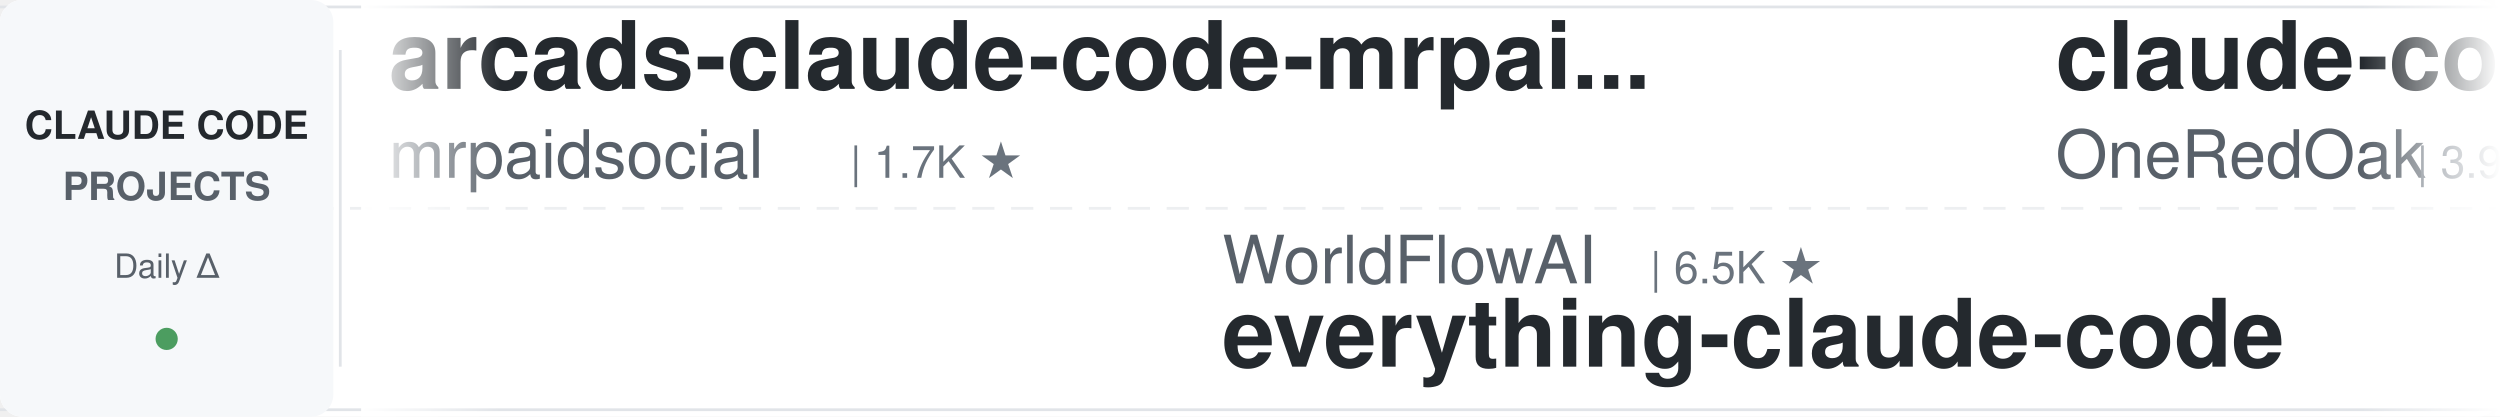
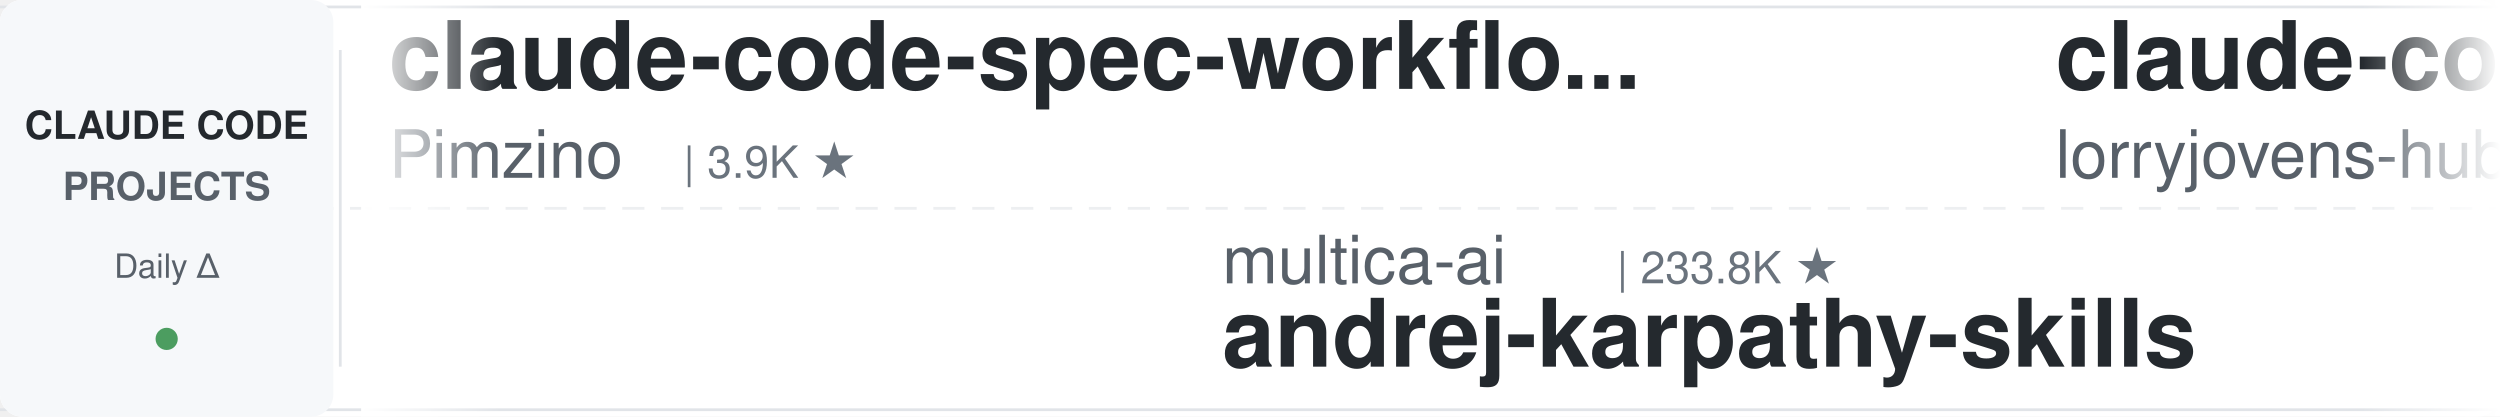
<svg xmlns="http://www.w3.org/2000/svg" width="900" height="150">
  <defs>
    <linearGradient id="leftFade" x1="0%" y1="0%" x2="100%" y2="0%">
      <stop offset="0%" style="stop-color:#ffffff;stop-opacity:1" />
      <stop offset="100%" style="stop-color:#ffffff;stop-opacity:0" />
    </linearGradient>
    <linearGradient id="rightFade" x1="0%" y1="0%" x2="100%" y2="0%">
      <stop offset="0%" style="stop-color:#ffffff;stop-opacity:0" />
      <stop offset="100%" style="stop-color:#ffffff;stop-opacity:1" />
    </linearGradient>
  </defs>
  <rect width="900" height="150" fill="#ffffff" rx="8" />
  <rect x="0" y="2" width="900" height="1" fill="#e1e4e8" />
  <rect x="0" y="147" width="900" height="1" fill="#e1e4e8" />
  <line x1="0" y1="75" x2="900" y2="75" stroke="#e1e4e8" stroke-width="1" stroke-dasharray="8 6" opacity="0.6" />
  <rect x="0" y="0" width="120" height="150" fill="#f6f8fa" rx="8" />
  <text x="60" y="50" font-family="-apple-system, BlinkMacSystemFont, 'Segoe UI', Helvetica, Arial, sans-serif" font-size="14" font-weight="600" fill="#24292e" text-anchor="middle">CLAUDE CODE</text>
  <text x="60" y="72" font-family="-apple-system, BlinkMacSystemFont, 'Segoe UI', Helvetica, Arial, sans-serif" font-size="14" font-weight="600" fill="#586069" text-anchor="middle">PROJECTS</text>
  <text x="60" y="100" font-family="-apple-system, BlinkMacSystemFont, 'Segoe UI', Helvetica, Arial, sans-serif" font-size="12" font-weight="500" fill="#586069" text-anchor="middle">Daily Δ</text>
  <circle cx="60" cy="122" r="4" fill="#22863a" opacity="0.8" />
  <rect x="122" y="18" width="1" height="114" fill="#e1e4e8" />
  <clipPath id="tickerClip">
    <rect x="130" y="0" width="770" height="150" />
  </clipPath>
  <g clip-path="url(#tickerClip)">
    <g id="tickerItems">
      <animateTransform attributeName="transform" attributeType="XML" type="translate" from="0 0" to="-3000 0" dur="54s" repeatCount="indefinite" />
      <g transform="translate(0, 0)">
-         <text x="140" y="32" font-family="-apple-system, BlinkMacSystemFont, 'Segoe UI', Helvetica, Arial, sans-serif" font-size="34" font-weight="600" fill="#24292e">arcads-claude-code-mrpai...</text>
-         <text x="140" y="64" font-family="-apple-system, BlinkMacSystemFont, 'Segoe UI', Helvetica, Arial, sans-serif" font-size="24" font-weight="400" fill="#586069">mrpaidsocial</text>
-         <text x="306" y="64" font-family="-apple-system, BlinkMacSystemFont, 'Segoe UI', Helvetica, Arial, sans-serif" font-size="16" font-weight="500" fill="#6a737d">| 1.7K ★</text>
+         <text x="140" y="32" font-family="-apple-system, BlinkMacSystemFont, 'Segoe UI', Helvetica, Arial, sans-serif" font-size="34" font-weight="600" fill="#24292e">claude-code-spec-workflo...</text>
+         <text x="140" y="64" font-family="-apple-system, BlinkMacSystemFont, 'Segoe UI', Helvetica, Arial, sans-serif" font-size="24" font-weight="400" fill="#586069">Pimzino</text>
+         <text x="246" y="64" font-family="-apple-system, BlinkMacSystemFont, 'Segoe UI', Helvetica, Arial, sans-serif" font-size="16" font-weight="500" fill="#6a737d">| 3.9K ★</text>
      </g>
      <g transform="translate(300, 0)">
-         <text x="140" y="102" font-family="-apple-system, BlinkMacSystemFont, 'Segoe UI', Helvetica, Arial, sans-serif" font-size="24" font-weight="400" fill="#586069">WorldFlowAI</text>
-         <text x="294" y="102" font-family="-apple-system, BlinkMacSystemFont, 'Segoe UI', Helvetica, Arial, sans-serif" font-size="16" font-weight="500" fill="#6a737d">| 6.5K ★</text>
-         <text x="140" y="132" font-family="-apple-system, BlinkMacSystemFont, 'Segoe UI', Helvetica, Arial, sans-serif" font-size="34" font-weight="600" fill="#24292e">everything-claude-code</text>
+         <text x="140" y="102" font-family="-apple-system, BlinkMacSystemFont, 'Segoe UI', Helvetica, Arial, sans-serif" font-size="24" font-weight="400" fill="#586069">multica-ai</text>
+         <text x="282" y="102" font-family="-apple-system, BlinkMacSystemFont, 'Segoe UI', Helvetica, Arial, sans-serif" font-size="16" font-weight="500" fill="#6a737d">| 233.8K ★</text>
+         <text x="140" y="132" font-family="-apple-system, BlinkMacSystemFont, 'Segoe UI', Helvetica, Arial, sans-serif" font-size="34" font-weight="600" fill="#24292e">andrej-karpathy-skills</text>
      </g>
      <g transform="translate(600, 0)">
-         <text x="140" y="32" font-family="-apple-system, BlinkMacSystemFont, 'Segoe UI', Helvetica, Arial, sans-serif" font-size="34" font-weight="600" fill="#24292e">claude-code-workflows</text>
-         <text x="140" y="64" font-family="-apple-system, BlinkMacSystemFont, 'Segoe UI', Helvetica, Arial, sans-serif" font-size="24" font-weight="400" fill="#586069">OneRedOak</text>
-         <text x="270" y="64" font-family="-apple-system, BlinkMacSystemFont, 'Segoe UI', Helvetica, Arial, sans-serif" font-size="16" font-weight="500" fill="#6a737d">| 3.9K ★</text>
+         <text x="140" y="32" font-family="-apple-system, BlinkMacSystemFont, 'Segoe UI', Helvetica, Arial, sans-serif" font-size="34" font-weight="600" fill="#24292e">claude-code-rust</text>
+         <text x="140" y="64" font-family="-apple-system, BlinkMacSystemFont, 'Segoe UI', Helvetica, Arial, sans-serif" font-size="24" font-weight="400" fill="#586069">lorryjovens-hub</text>
+         <text x="342" y="64" font-family="-apple-system, BlinkMacSystemFont, 'Segoe UI', Helvetica, Arial, sans-serif" font-size="16" font-weight="500" fill="#6a737d">| 1.7K ★</text>
      </g>
      <g transform="translate(900, 0)">
-         <text x="140" y="102" font-family="-apple-system, BlinkMacSystemFont, 'Segoe UI', Helvetica, Arial, sans-serif" font-size="24" font-weight="400" fill="#586069">ChrisWiles</text>
-         <text x="282" y="102" font-family="-apple-system, BlinkMacSystemFont, 'Segoe UI', Helvetica, Arial, sans-serif" font-size="16" font-weight="500" fill="#6a737d">| 6.1K ★</text>
-         <text x="140" y="132" font-family="-apple-system, BlinkMacSystemFont, 'Segoe UI', Helvetica, Arial, sans-serif" font-size="34" font-weight="600" fill="#24292e">claude-code-showcase</text>
+         <text x="140" y="102" font-family="-apple-system, BlinkMacSystemFont, 'Segoe UI', Helvetica, Arial, sans-serif" font-size="24" font-weight="400" fill="#586069">Cranot</text>
+         <text x="234" y="102" font-family="-apple-system, BlinkMacSystemFont, 'Segoe UI', Helvetica, Arial, sans-serif" font-size="16" font-weight="500" fill="#6a737d">| 2.9K ★</text>
+         <text x="140" y="132" font-family="-apple-system, BlinkMacSystemFont, 'Segoe UI', Helvetica, Arial, sans-serif" font-size="34" font-weight="600" fill="#24292e">claude-code-guide</text>
      </g>
      <g transform="translate(1200, 0)">
-         <text x="140" y="32" font-family="-apple-system, BlinkMacSystemFont, 'Segoe UI', Helvetica, Arial, sans-serif" font-size="34" font-weight="600" fill="#24292e">claude-code-reverse</text>
-         <text x="140" y="64" font-family="-apple-system, BlinkMacSystemFont, 'Segoe UI', Helvetica, Arial, sans-serif" font-size="24" font-weight="400" fill="#586069">Yuyz0112</text>
-         <text x="258" y="64" font-family="-apple-system, BlinkMacSystemFont, 'Segoe UI', Helvetica, Arial, sans-serif" font-size="16" font-weight="500" fill="#6a737d">| 2.5K ★</text>
+         <text x="140" y="32" font-family="-apple-system, BlinkMacSystemFont, 'Segoe UI', Helvetica, Arial, sans-serif" font-size="34" font-weight="600" fill="#24292e">claude-code-skills</text>
+         <text x="140" y="64" font-family="-apple-system, BlinkMacSystemFont, 'Segoe UI', Helvetica, Arial, sans-serif" font-size="24" font-weight="400" fill="#586069">daymade</text>
+         <text x="246" y="64" font-family="-apple-system, BlinkMacSystemFont, 'Segoe UI', Helvetica, Arial, sans-serif" font-size="16" font-weight="500" fill="#6a737d">| 1.5K ★</text>
      </g>
      <g transform="translate(1500, 0)">
-         <text x="140" y="102" font-family="-apple-system, BlinkMacSystemFont, 'Segoe UI', Helvetica, Arial, sans-serif" font-size="24" font-weight="400" fill="#586069">JrCx7scC</text>
-         <text x="258" y="102" font-family="-apple-system, BlinkMacSystemFont, 'Segoe UI', Helvetica, Arial, sans-serif" font-size="16" font-weight="500" fill="#6a737d">| 377 ★</text>
-         <text x="140" y="132" font-family="-apple-system, BlinkMacSystemFont, 'Segoe UI', Helvetica, Arial, sans-serif" font-size="34" font-weight="600" fill="#24292e">claude-code-source</text>
+         <text x="140" y="102" font-family="-apple-system, BlinkMacSystemFont, 'Segoe UI', Helvetica, Arial, sans-serif" font-size="24" font-weight="400" fill="#586069">Yeachan-Heo</text>
+         <text x="294" y="102" font-family="-apple-system, BlinkMacSystemFont, 'Segoe UI', Helvetica, Arial, sans-serif" font-size="16" font-weight="500" fill="#6a737d">| 40.9K ★</text>
+         <text x="140" y="132" font-family="-apple-system, BlinkMacSystemFont, 'Segoe UI', Helvetica, Arial, sans-serif" font-size="34" font-weight="600" fill="#24292e">oh-my-claudecode</text>
      </g>
      <g transform="translate(1800, 0)">
-         <text x="140" y="32" font-family="-apple-system, BlinkMacSystemFont, 'Segoe UI', Helvetica, Arial, sans-serif" font-size="34" font-weight="600" fill="#24292e">sc-claude-code-files</text>
-         <text x="140" y="64" font-family="-apple-system, BlinkMacSystemFont, 'Segoe UI', Helvetica, Arial, sans-serif" font-size="24" font-weight="400" fill="#586069">https-deeplearning-ai</text>
-         <text x="414" y="64" font-family="-apple-system, BlinkMacSystemFont, 'Segoe UI', Helvetica, Arial, sans-serif" font-size="16" font-weight="500" fill="#6a737d">| 563 ★</text>
+         <text x="140" y="32" font-family="-apple-system, BlinkMacSystemFont, 'Segoe UI', Helvetica, Arial, sans-serif" font-size="34" font-weight="600" fill="#24292e">claude-code-ultimate-gui...</text>
+         <text x="140" y="64" font-family="-apple-system, BlinkMacSystemFont, 'Segoe UI', Helvetica, Arial, sans-serif" font-size="24" font-weight="400" fill="#586069">FlorianBruniaux</text>
+         <text x="342" y="64" font-family="-apple-system, BlinkMacSystemFont, 'Segoe UI', Helvetica, Arial, sans-serif" font-size="16" font-weight="500" fill="#6a737d">| 6.5K ★</text>
      </g>
      <g transform="translate(2100, 0)">
+         <text x="140" y="102" font-family="-apple-system, BlinkMacSystemFont, 'Segoe UI', Helvetica, Arial, sans-serif" font-size="24" font-weight="400" fill="#586069">LING71671</text>
+         <text x="270" y="102" font-family="-apple-system, BlinkMacSystemFont, 'Segoe UI', Helvetica, Arial, sans-serif" font-size="16" font-weight="500" fill="#6a737d">| 992 ★</text>
+         <text x="140" y="132" font-family="-apple-system, BlinkMacSystemFont, 'Segoe UI', Helvetica, Arial, sans-serif" font-size="34" font-weight="600" fill="#24292e">Open-ClaudeCode</text>
+       </g>
+       <g transform="translate(2400, 0)">
+         <text x="140" y="32" font-family="-apple-system, BlinkMacSystemFont, 'Segoe UI', Helvetica, Arial, sans-serif" font-size="34" font-weight="600" fill="#24292e">claude-code-hub</text>
+         <text x="140" y="64" font-family="-apple-system, BlinkMacSystemFont, 'Segoe UI', Helvetica, Arial, sans-serif" font-size="24" font-weight="400" fill="#586069">ding113</text>
+         <text x="246" y="64" font-family="-apple-system, BlinkMacSystemFont, 'Segoe UI', Helvetica, Arial, sans-serif" font-size="16" font-weight="500" fill="#6a737d">| 3.4K ★</text>
+       </g>
+       <g transform="translate(2700, 0)">
        <text x="140" y="102" font-family="-apple-system, BlinkMacSystemFont, 'Segoe UI', Helvetica, Arial, sans-serif" font-size="24" font-weight="400" fill="#586069">huangjia2019</text>
        <text x="306" y="102" font-family="-apple-system, BlinkMacSystemFont, 'Segoe UI', Helvetica, Arial, sans-serif" font-size="16" font-weight="500" fill="#6a737d">| 1.2K ★</text>
        <text x="140" y="132" font-family="-apple-system, BlinkMacSystemFont, 'Segoe UI', Helvetica, Arial, sans-serif" font-size="34" font-weight="600" fill="#24292e">claude-code-engineering</text>
      </g>
-       <g transform="translate(2400, 0)">
-         <text x="140" y="32" font-family="-apple-system, BlinkMacSystemFont, 'Segoe UI', Helvetica, Arial, sans-serif" font-size="34" font-weight="600" fill="#24292e">my-claude-code-setup</text>
-         <text x="140" y="64" font-family="-apple-system, BlinkMacSystemFont, 'Segoe UI', Helvetica, Arial, sans-serif" font-size="24" font-weight="400" fill="#586069">centminmod</text>
-         <text x="282" y="64" font-family="-apple-system, BlinkMacSystemFont, 'Segoe UI', Helvetica, Arial, sans-serif" font-size="16" font-weight="500" fill="#6a737d">| 2.7K ★</text>
-       </g>
-       <g transform="translate(2700, 0)">
-         <text x="140" y="102" font-family="-apple-system, BlinkMacSystemFont, 'Segoe UI', Helvetica, Arial, sans-serif" font-size="24" font-weight="400" fill="#586069">musistudio</text>
-         <text x="282" y="102" font-family="-apple-system, BlinkMacSystemFont, 'Segoe UI', Helvetica, Arial, sans-serif" font-size="16" font-weight="500" fill="#6a737d">| 38.2K ★</text>
-         <text x="140" y="132" font-family="-apple-system, BlinkMacSystemFont, 'Segoe UI', Helvetica, Arial, sans-serif" font-size="34" font-weight="600" fill="#24292e">claude-code-router</text>
-       </g>
      <g transform="translate(3000, 0)">
-         <text x="140" y="32" font-family="-apple-system, BlinkMacSystemFont, 'Segoe UI', Helvetica, Arial, sans-serif" font-size="34" font-weight="600" fill="#24292e">arcads-claude-code-mrpai...</text>
-         <text x="140" y="64" font-family="-apple-system, BlinkMacSystemFont, 'Segoe UI', Helvetica, Arial, sans-serif" font-size="24" font-weight="400" fill="#586069">mrpaidsocial</text>
-         <text x="306" y="64" font-family="-apple-system, BlinkMacSystemFont, 'Segoe UI', Helvetica, Arial, sans-serif" font-size="16" font-weight="500" fill="#6a737d">| 1.7K ★</text>
+         <text x="140" y="32" font-family="-apple-system, BlinkMacSystemFont, 'Segoe UI', Helvetica, Arial, sans-serif" font-size="34" font-weight="600" fill="#24292e">claude-code-spec-workflo...</text>
+         <text x="140" y="64" font-family="-apple-system, BlinkMacSystemFont, 'Segoe UI', Helvetica, Arial, sans-serif" font-size="24" font-weight="400" fill="#586069">Pimzino</text>
+         <text x="246" y="64" font-family="-apple-system, BlinkMacSystemFont, 'Segoe UI', Helvetica, Arial, sans-serif" font-size="16" font-weight="500" fill="#6a737d">| 3.9K ★</text>
      </g>
      <g transform="translate(3300, 0)">
-         <text x="140" y="102" font-family="-apple-system, BlinkMacSystemFont, 'Segoe UI', Helvetica, Arial, sans-serif" font-size="24" font-weight="400" fill="#586069">WorldFlowAI</text>
-         <text x="294" y="102" font-family="-apple-system, BlinkMacSystemFont, 'Segoe UI', Helvetica, Arial, sans-serif" font-size="16" font-weight="500" fill="#6a737d">| 6.5K ★</text>
-         <text x="140" y="132" font-family="-apple-system, BlinkMacSystemFont, 'Segoe UI', Helvetica, Arial, sans-serif" font-size="34" font-weight="600" fill="#24292e">everything-claude-code</text>
+         <text x="140" y="102" font-family="-apple-system, BlinkMacSystemFont, 'Segoe UI', Helvetica, Arial, sans-serif" font-size="24" font-weight="400" fill="#586069">multica-ai</text>
+         <text x="282" y="102" font-family="-apple-system, BlinkMacSystemFont, 'Segoe UI', Helvetica, Arial, sans-serif" font-size="16" font-weight="500" fill="#6a737d">| 233.8K ★</text>
+         <text x="140" y="132" font-family="-apple-system, BlinkMacSystemFont, 'Segoe UI', Helvetica, Arial, sans-serif" font-size="34" font-weight="600" fill="#24292e">andrej-karpathy-skills</text>
      </g>
      <g transform="translate(3600, 0)">
-         <text x="140" y="32" font-family="-apple-system, BlinkMacSystemFont, 'Segoe UI', Helvetica, Arial, sans-serif" font-size="34" font-weight="600" fill="#24292e">claude-code-workflows</text>
-         <text x="140" y="64" font-family="-apple-system, BlinkMacSystemFont, 'Segoe UI', Helvetica, Arial, sans-serif" font-size="24" font-weight="400" fill="#586069">OneRedOak</text>
-         <text x="270" y="64" font-family="-apple-system, BlinkMacSystemFont, 'Segoe UI', Helvetica, Arial, sans-serif" font-size="16" font-weight="500" fill="#6a737d">| 3.9K ★</text>
+         <text x="140" y="32" font-family="-apple-system, BlinkMacSystemFont, 'Segoe UI', Helvetica, Arial, sans-serif" font-size="34" font-weight="600" fill="#24292e">claude-code-rust</text>
+         <text x="140" y="64" font-family="-apple-system, BlinkMacSystemFont, 'Segoe UI', Helvetica, Arial, sans-serif" font-size="24" font-weight="400" fill="#586069">lorryjovens-hub</text>
+         <text x="342" y="64" font-family="-apple-system, BlinkMacSystemFont, 'Segoe UI', Helvetica, Arial, sans-serif" font-size="16" font-weight="500" fill="#6a737d">| 1.7K ★</text>
      </g>
      <g transform="translate(3900, 0)">
-         <text x="140" y="102" font-family="-apple-system, BlinkMacSystemFont, 'Segoe UI', Helvetica, Arial, sans-serif" font-size="24" font-weight="400" fill="#586069">ChrisWiles</text>
-         <text x="282" y="102" font-family="-apple-system, BlinkMacSystemFont, 'Segoe UI', Helvetica, Arial, sans-serif" font-size="16" font-weight="500" fill="#6a737d">| 6.1K ★</text>
-         <text x="140" y="132" font-family="-apple-system, BlinkMacSystemFont, 'Segoe UI', Helvetica, Arial, sans-serif" font-size="34" font-weight="600" fill="#24292e">claude-code-showcase</text>
+         <text x="140" y="102" font-family="-apple-system, BlinkMacSystemFont, 'Segoe UI', Helvetica, Arial, sans-serif" font-size="24" font-weight="400" fill="#586069">Cranot</text>
+         <text x="234" y="102" font-family="-apple-system, BlinkMacSystemFont, 'Segoe UI', Helvetica, Arial, sans-serif" font-size="16" font-weight="500" fill="#6a737d">| 2.9K ★</text>
+         <text x="140" y="132" font-family="-apple-system, BlinkMacSystemFont, 'Segoe UI', Helvetica, Arial, sans-serif" font-size="34" font-weight="600" fill="#24292e">claude-code-guide</text>
      </g>
    </g>
  </g>
  <rect x="130" y="0" width="50" height="150" fill="url(#leftFade)" />
  <rect x="850" y="0" width="50" height="150" fill="url(#rightFade)" />
</svg>
